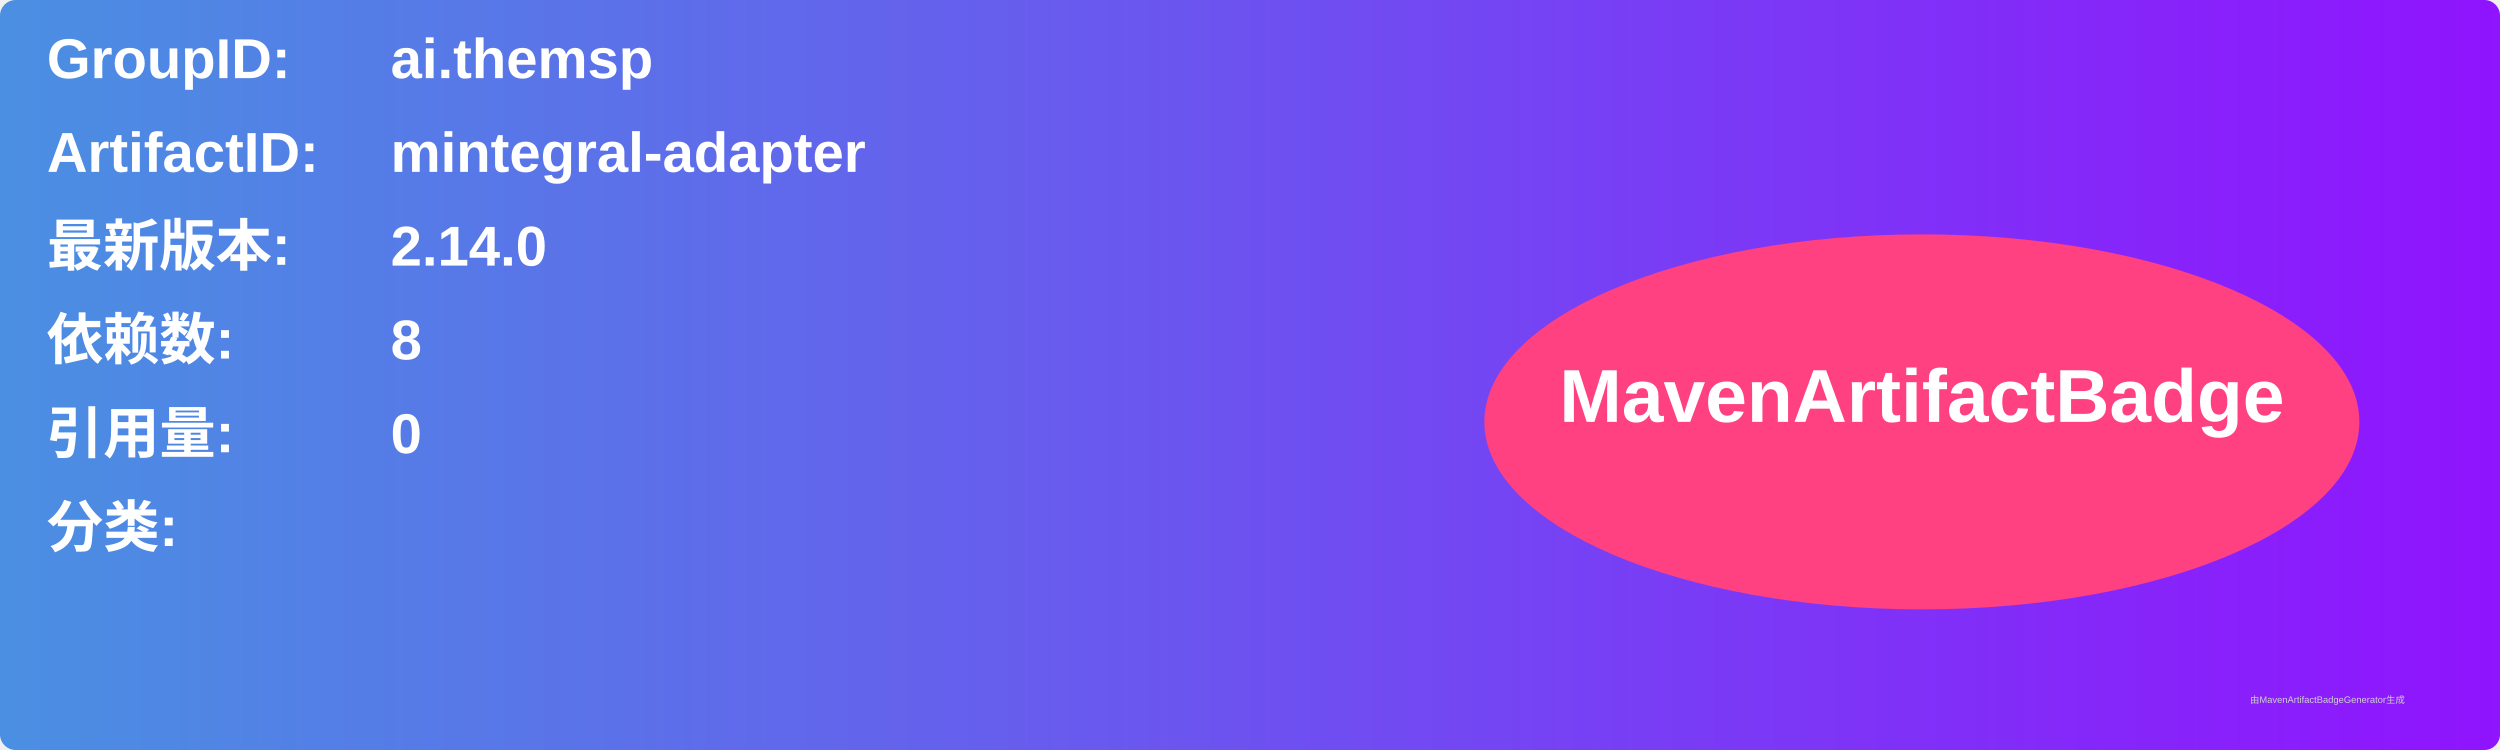
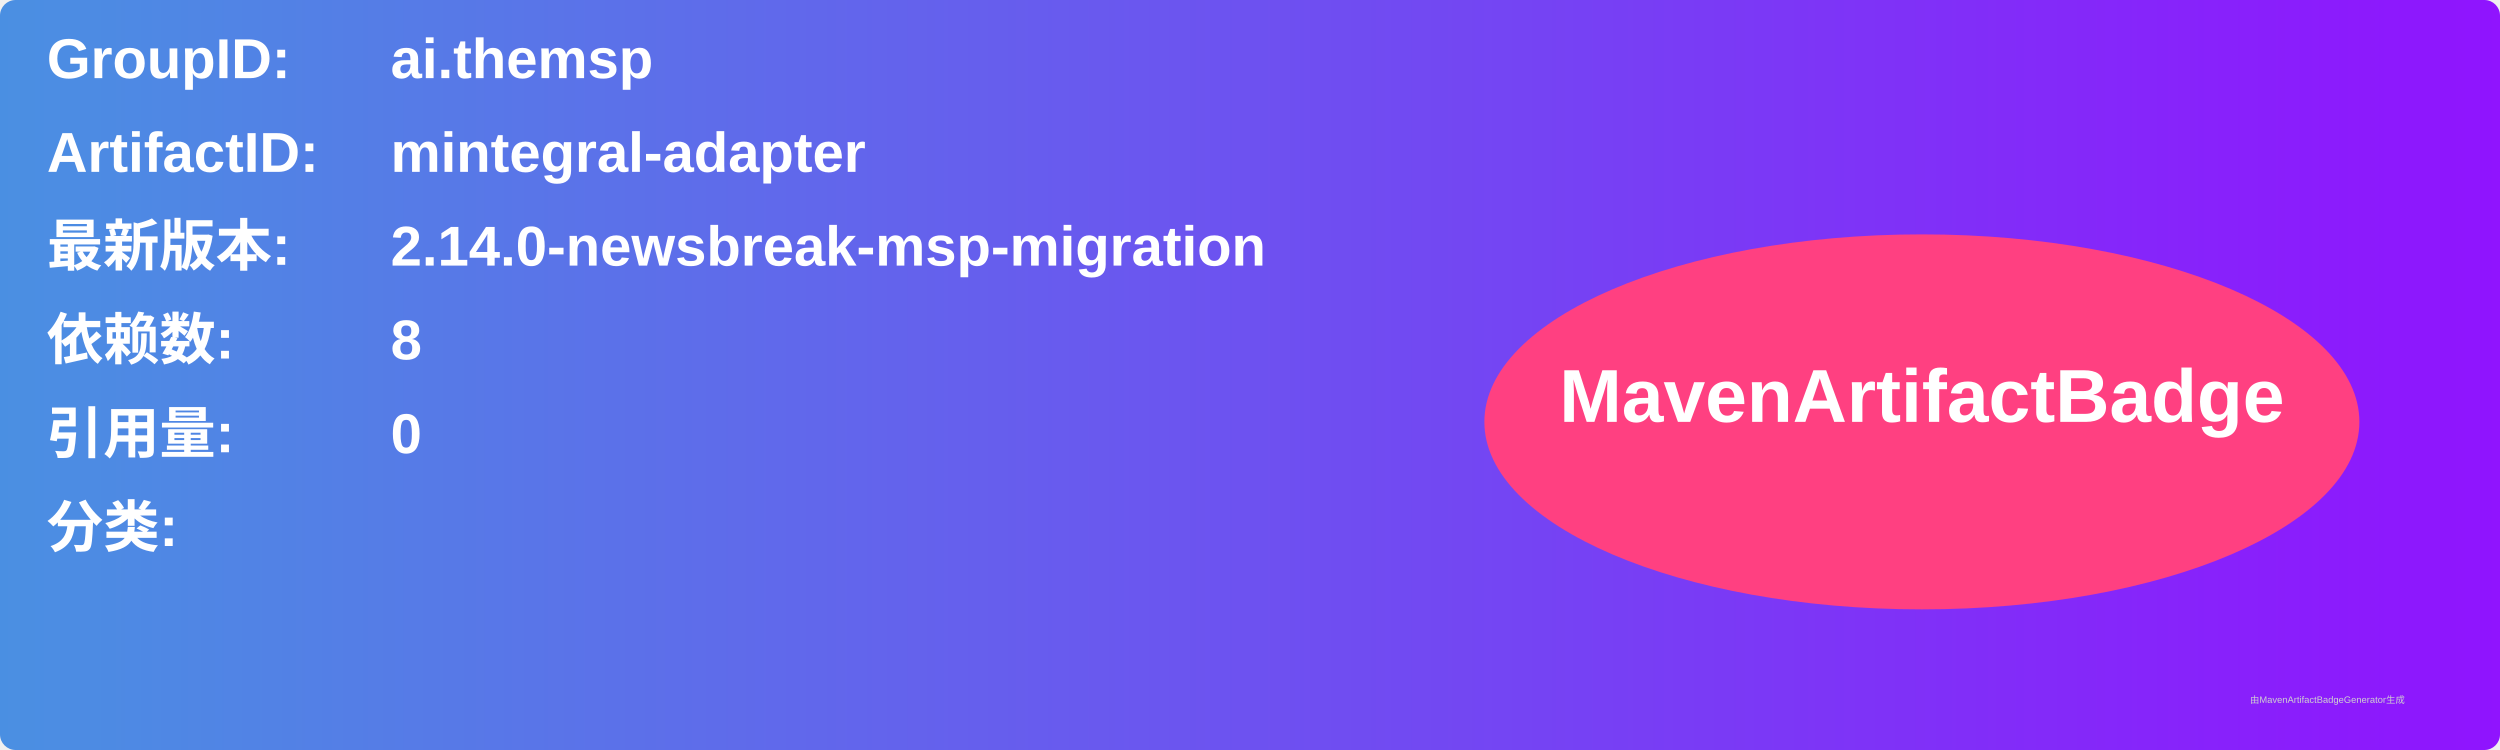
<svg xmlns="http://www.w3.org/2000/svg" width="800" height="240" viewBox="0 0 800 240">
  <linearGradient id="grad" x1="0%" y1="0%" x2="100%" y2="0%">
    <stop offset="0%" stop-color="#4a90e2" />
    <stop offset="100%" stop-color="#9013fe" />
  </linearGradient>
  <rect width="100%" height="100%" rx="5" ry="5" fill="url(#grad)" />
  <g transform="translate(15, 15)">
    <text x="0" y="10" font-family="Arial" font-size="18" fill="white" font-weight="bold" width="260">GroupID:</text>
    <text x="110" y="10" font-family="Arial" font-size="18" fill="white" font-weight="bold" width="460">ai.themsp</text>
    <text x="0" y="40" font-family="Arial" font-size="18" fill="white" font-weight="bold" width="260">ArtifactID:</text>
    <text x="110" y="40" font-family="Arial" font-size="18" fill="white" font-weight="bold" width="460">mintegral-adapter</text>
    <text x="0" y="70" font-family="Arial" font-size="18" fill="white" font-weight="bold">最新版本:</text>
    <text x="110" y="70" font-family="Arial" font-size="18" fill="white" font-weight="bold">
-       <tspan font-weight="bold">2.14.0</tspan>
+       <tspan font-weight="bold">2.14.0-newsbreak-msp-migration</tspan>
    </text>
    <text x="0" y="100" font-family="Arial" font-size="18" fill="white" font-weight="bold">依赖数: </text>
    <text x="110" y="100" font-family="Arial" font-size="18" fill="white">
      <tspan font-weight="bold">8</tspan>
    </text>
    <text x="0" y="130" font-family="Arial" font-size="18" fill="white" font-weight="bold">引用量: </text>
    <text x="110" y="130" font-family="Arial" font-size="18" fill="white">
      <tspan font-weight="bold">0</tspan>
    </text>
    <text x="0" y="160" font-family="Arial" font-size="18" fill="white" font-weight="bold">分类:</text>
    <text x="10" y="190" font-family="Arial" font-size="10" fill="white">
      <tspan font-weight="bold" />
    </text>
    <ellipse cx="600" cy="120" rx="140" ry="60" fill="#ff4081" />
    <text x="600" y="120" text-anchor="middle" font-family="Arial" font-size="24" fill="white" font-weight="bold">MavenArtifactBadge</text>
  </g>
  <text x="720" y="225" font-family="Arial" font-size="3" fill="#d0d0d0">由MavenArtifactBadgeGenerator生成</text>
</svg>
